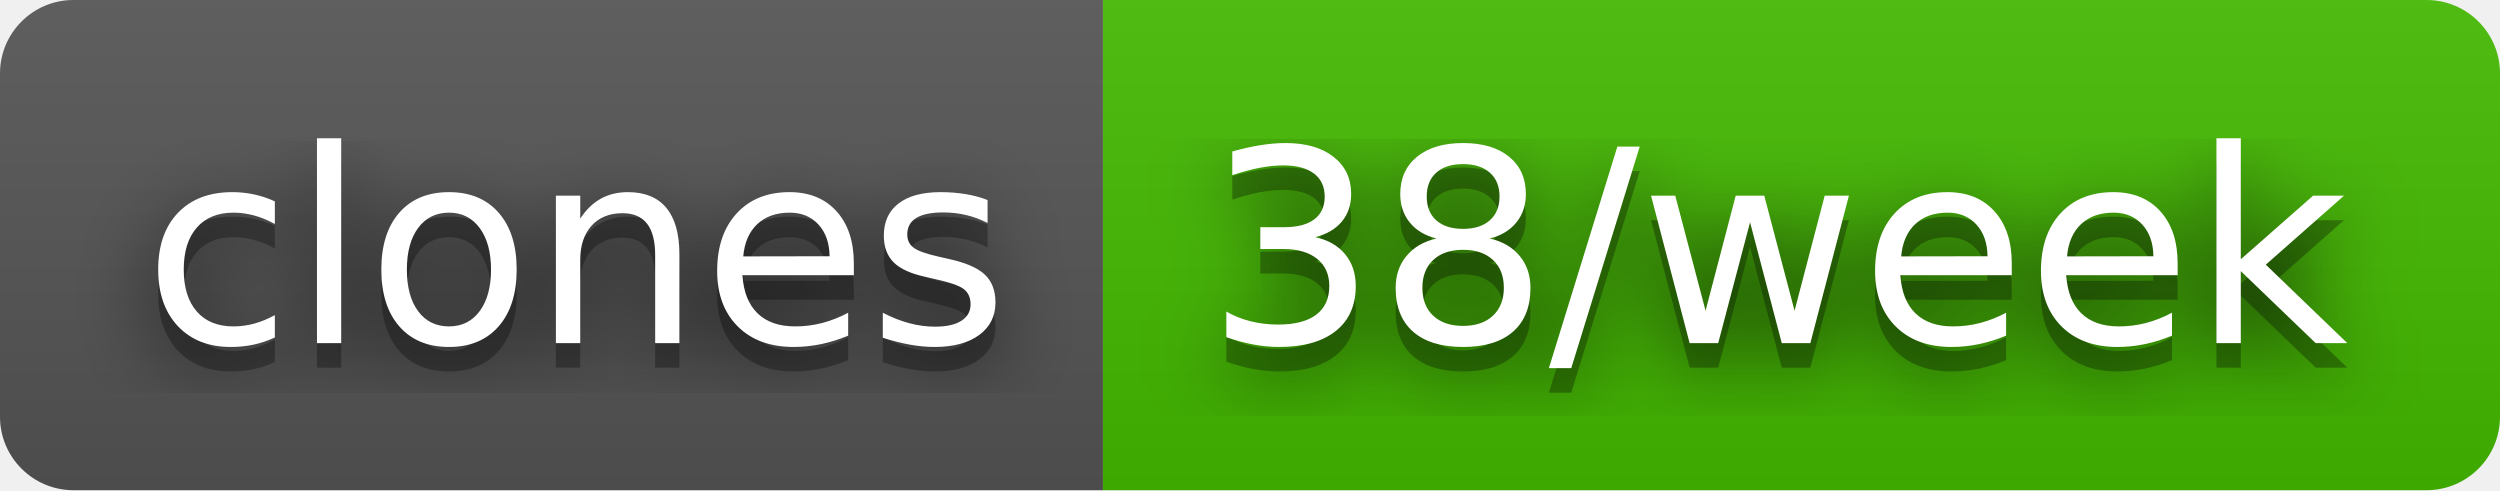
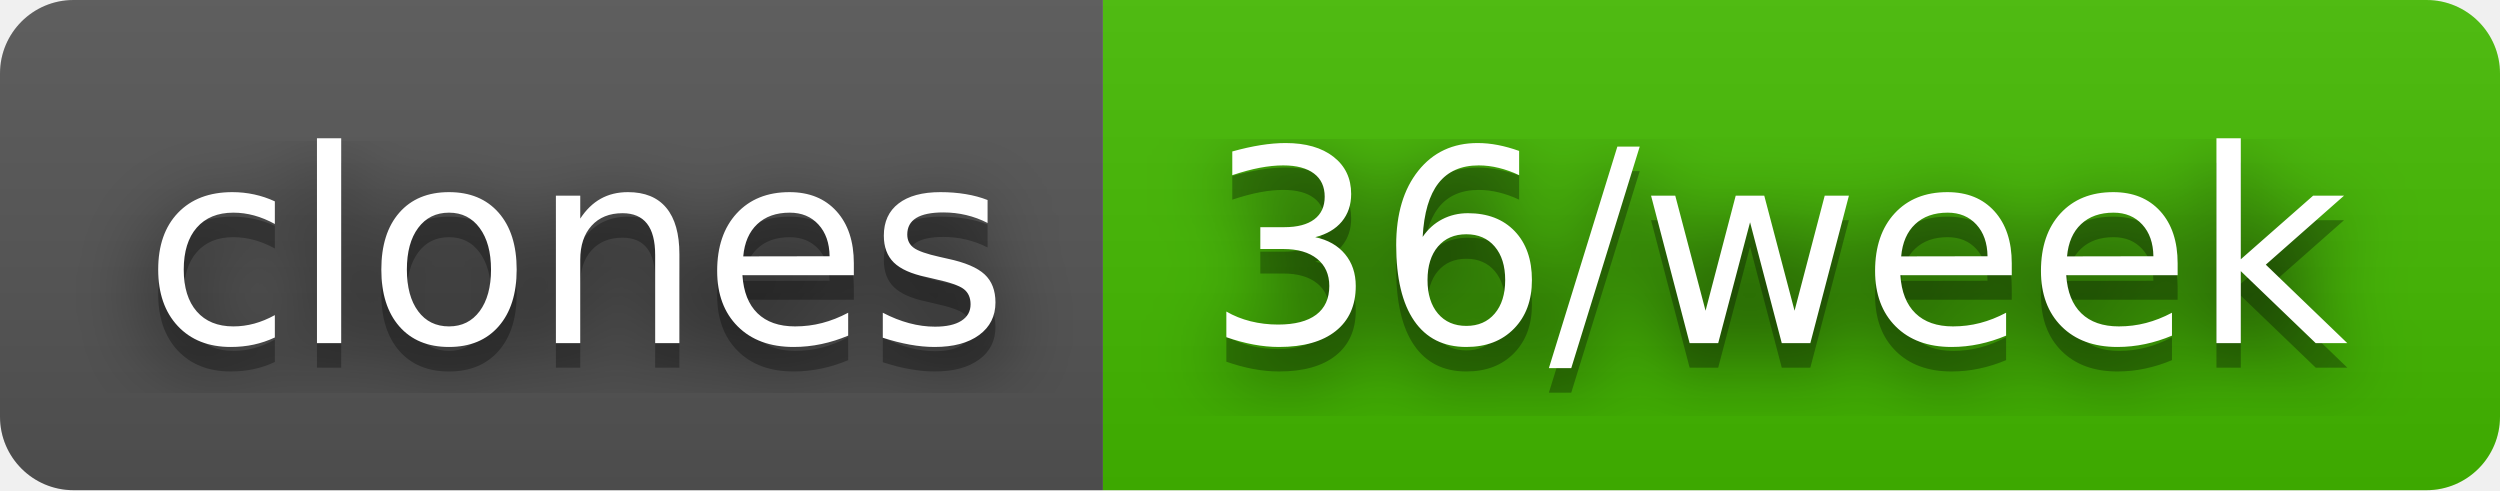
- <svg xmlns="http://www.w3.org/2000/svg" width="102" height="20" role="img" aria-label="clones: 38/week">
+ <svg xmlns="http://www.w3.org/2000/svg" width="102" height="20" role="img" aria-label="clones: 36/week">
  <filter id="blur">
    <feGaussianBlur stdDeviation="16" />
  </filter>
  <linearGradient id="s" x2="0" y2="100%">
    <stop offset="0" stop-color="#bbb" stop-opacity=".1" />
    <stop offset="1" stop-opacity=".1" />
  </linearGradient>
  <clipPath id="r">
    <rect width="102" height="20" rx="3" />
  </clipPath>
  <g clip-path="url(#r)">
    <rect width="45" height="20" fill="#555" />
    <rect x="45" width="57" height="20" fill="#4b0" />
    <rect width="102" height="20" fill="url(#s)" />
  </g>
  <g fill="#fff" text-anchor="middle" font-family="Verdana,Geneva,DejaVu Sans,sans-serif" text-rendering="geometricPrecision" font-size="110">
    <g transform="scale(.1)">
      <g aria-hidden="true" fill="#010101">
        <text x="235" y="150" fill-opacity=".8" filter="url(#blur)" textLength="350">clones</text>
        <text x="235" y="150" fill-opacity=".3" textLength="350">clones</text>
      </g>
      <text x="235" y="140" textLength="350">clones</text>
    </g>
    <g transform="scale(.1)">
      <g aria-hidden="true" fill="#010101">
-         <text x="725" y="150" fill-opacity=".8" filter="url(#blur)" textLength="470">38/week</text>
-         <text x="725" y="150" fill-opacity=".3" textLength="470">38/week</text>
+         <text x="725" y="150" fill-opacity=".8" filter="url(#blur)" textLength="470">36/week</text>
+         <text x="725" y="150" fill-opacity=".3" textLength="470">36/week</text>
      </g>
-       <text x="725" y="140" textLength="470">38/week</text>
+       <text x="725" y="140" textLength="470">36/week</text>
    </g>
  </g>
</svg>
